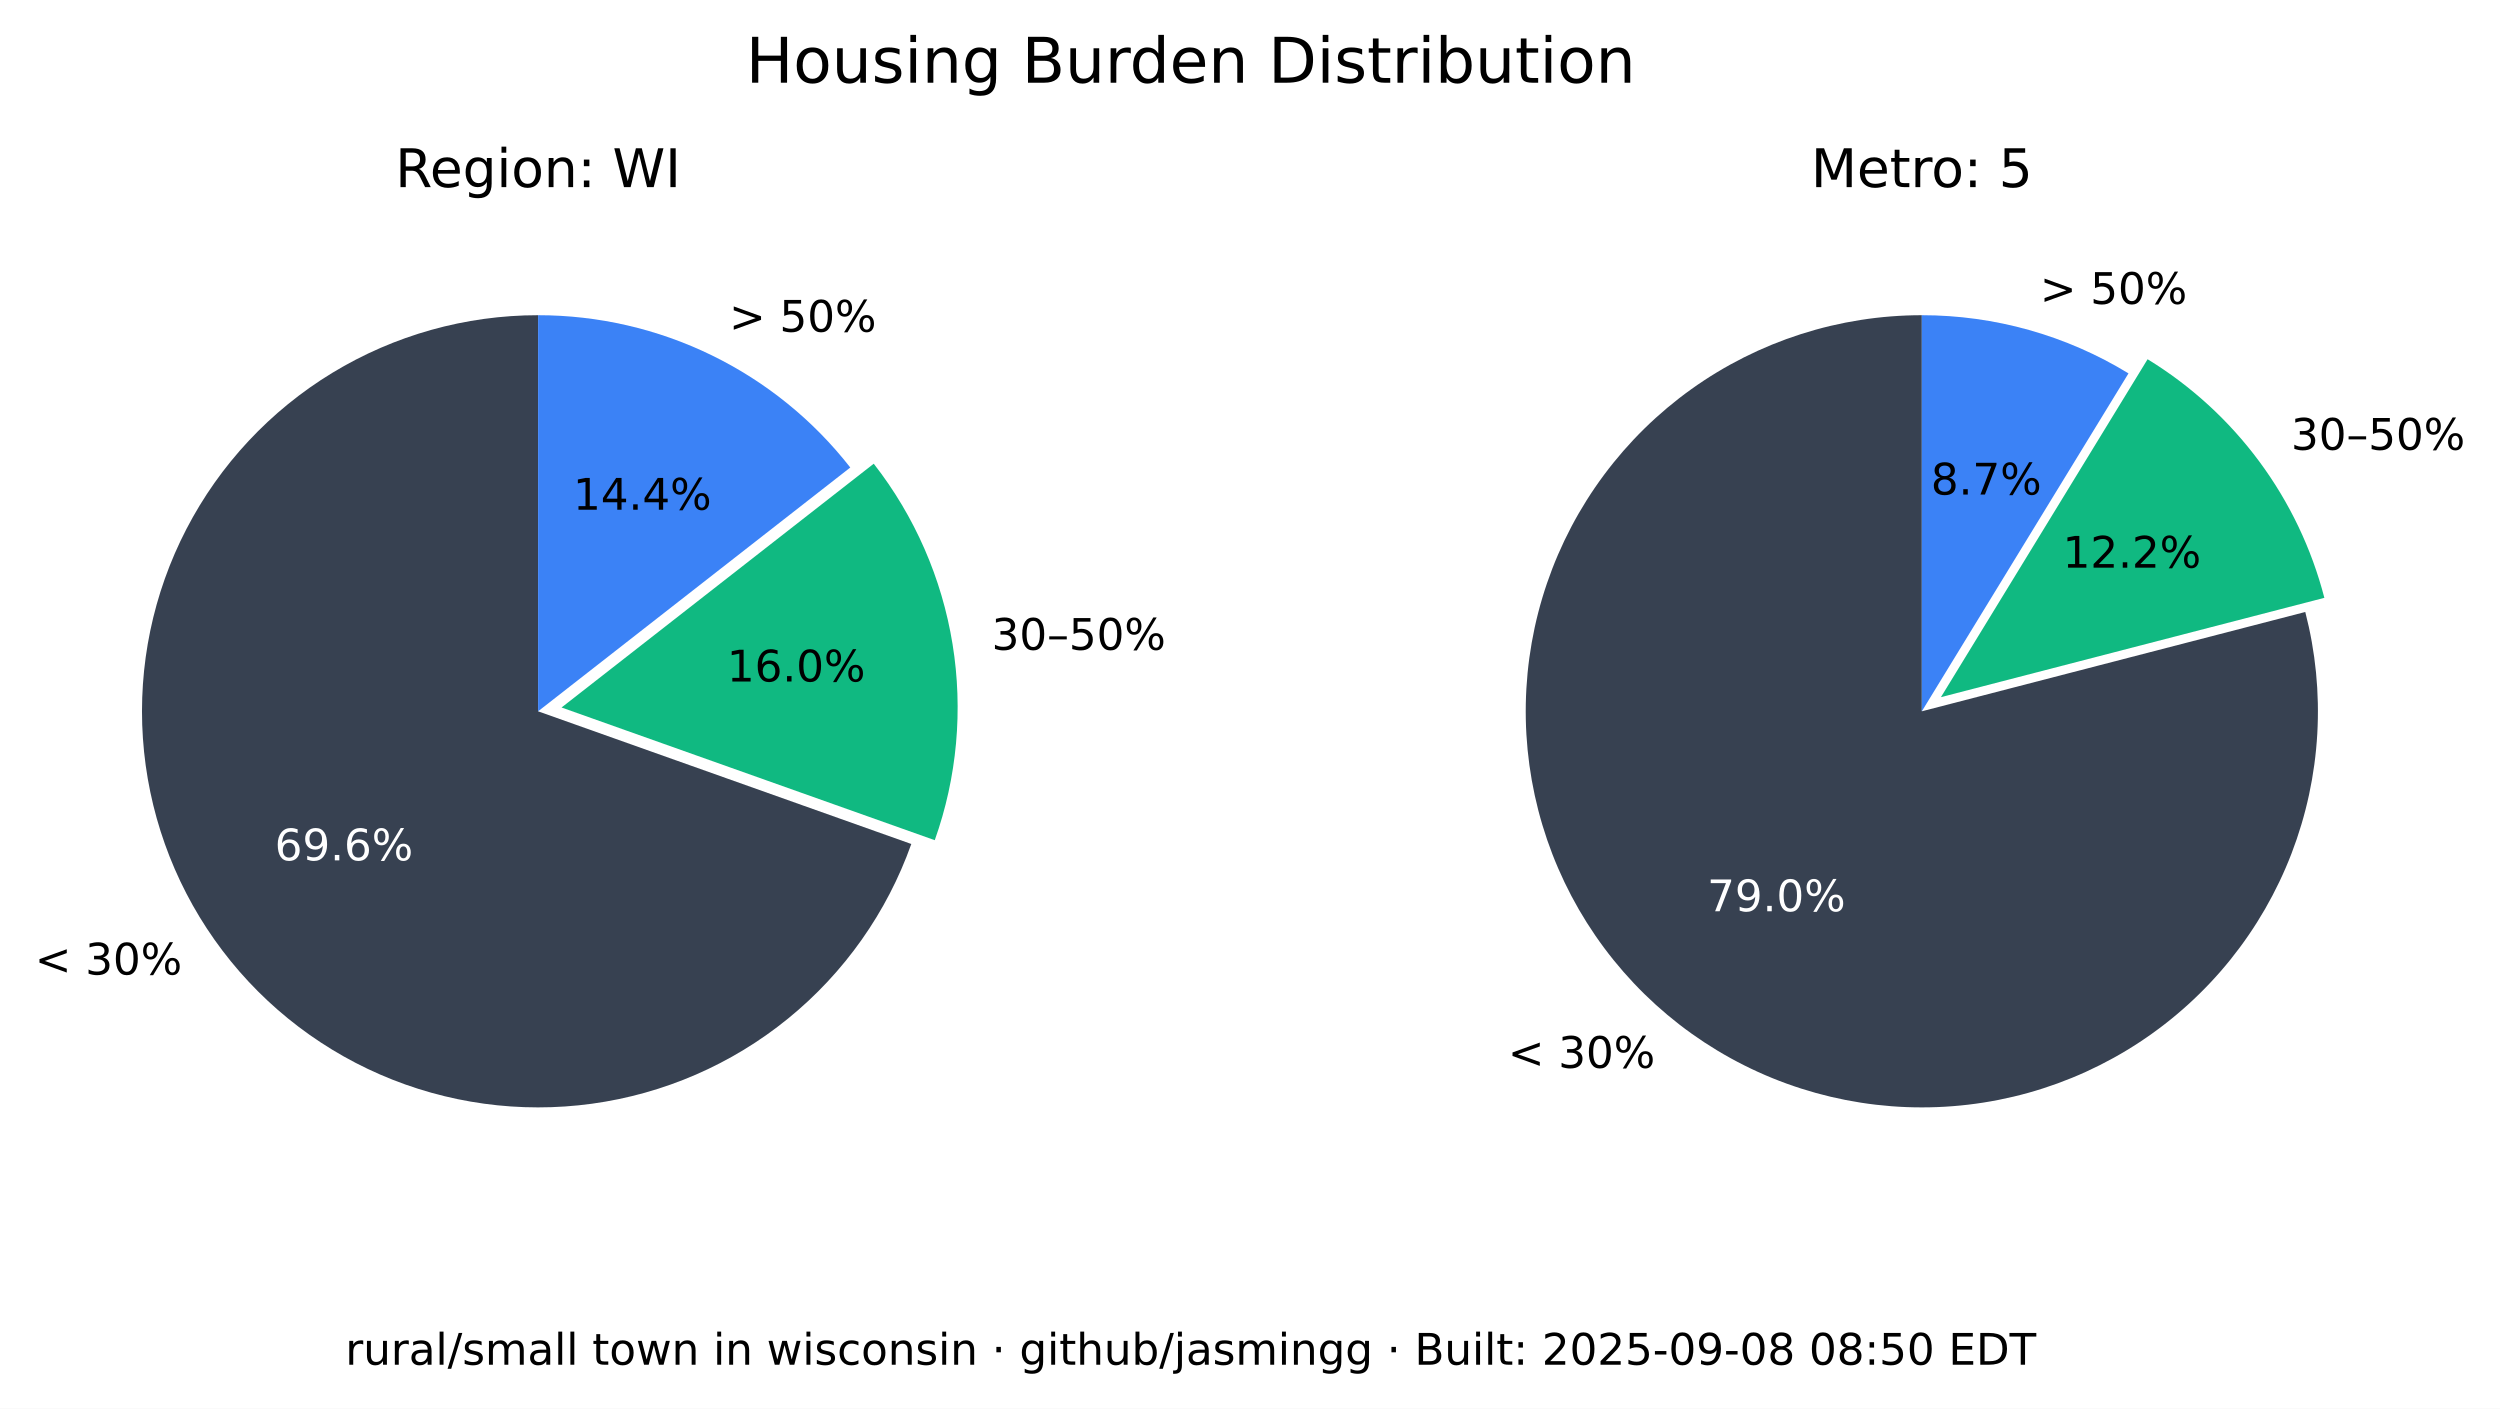
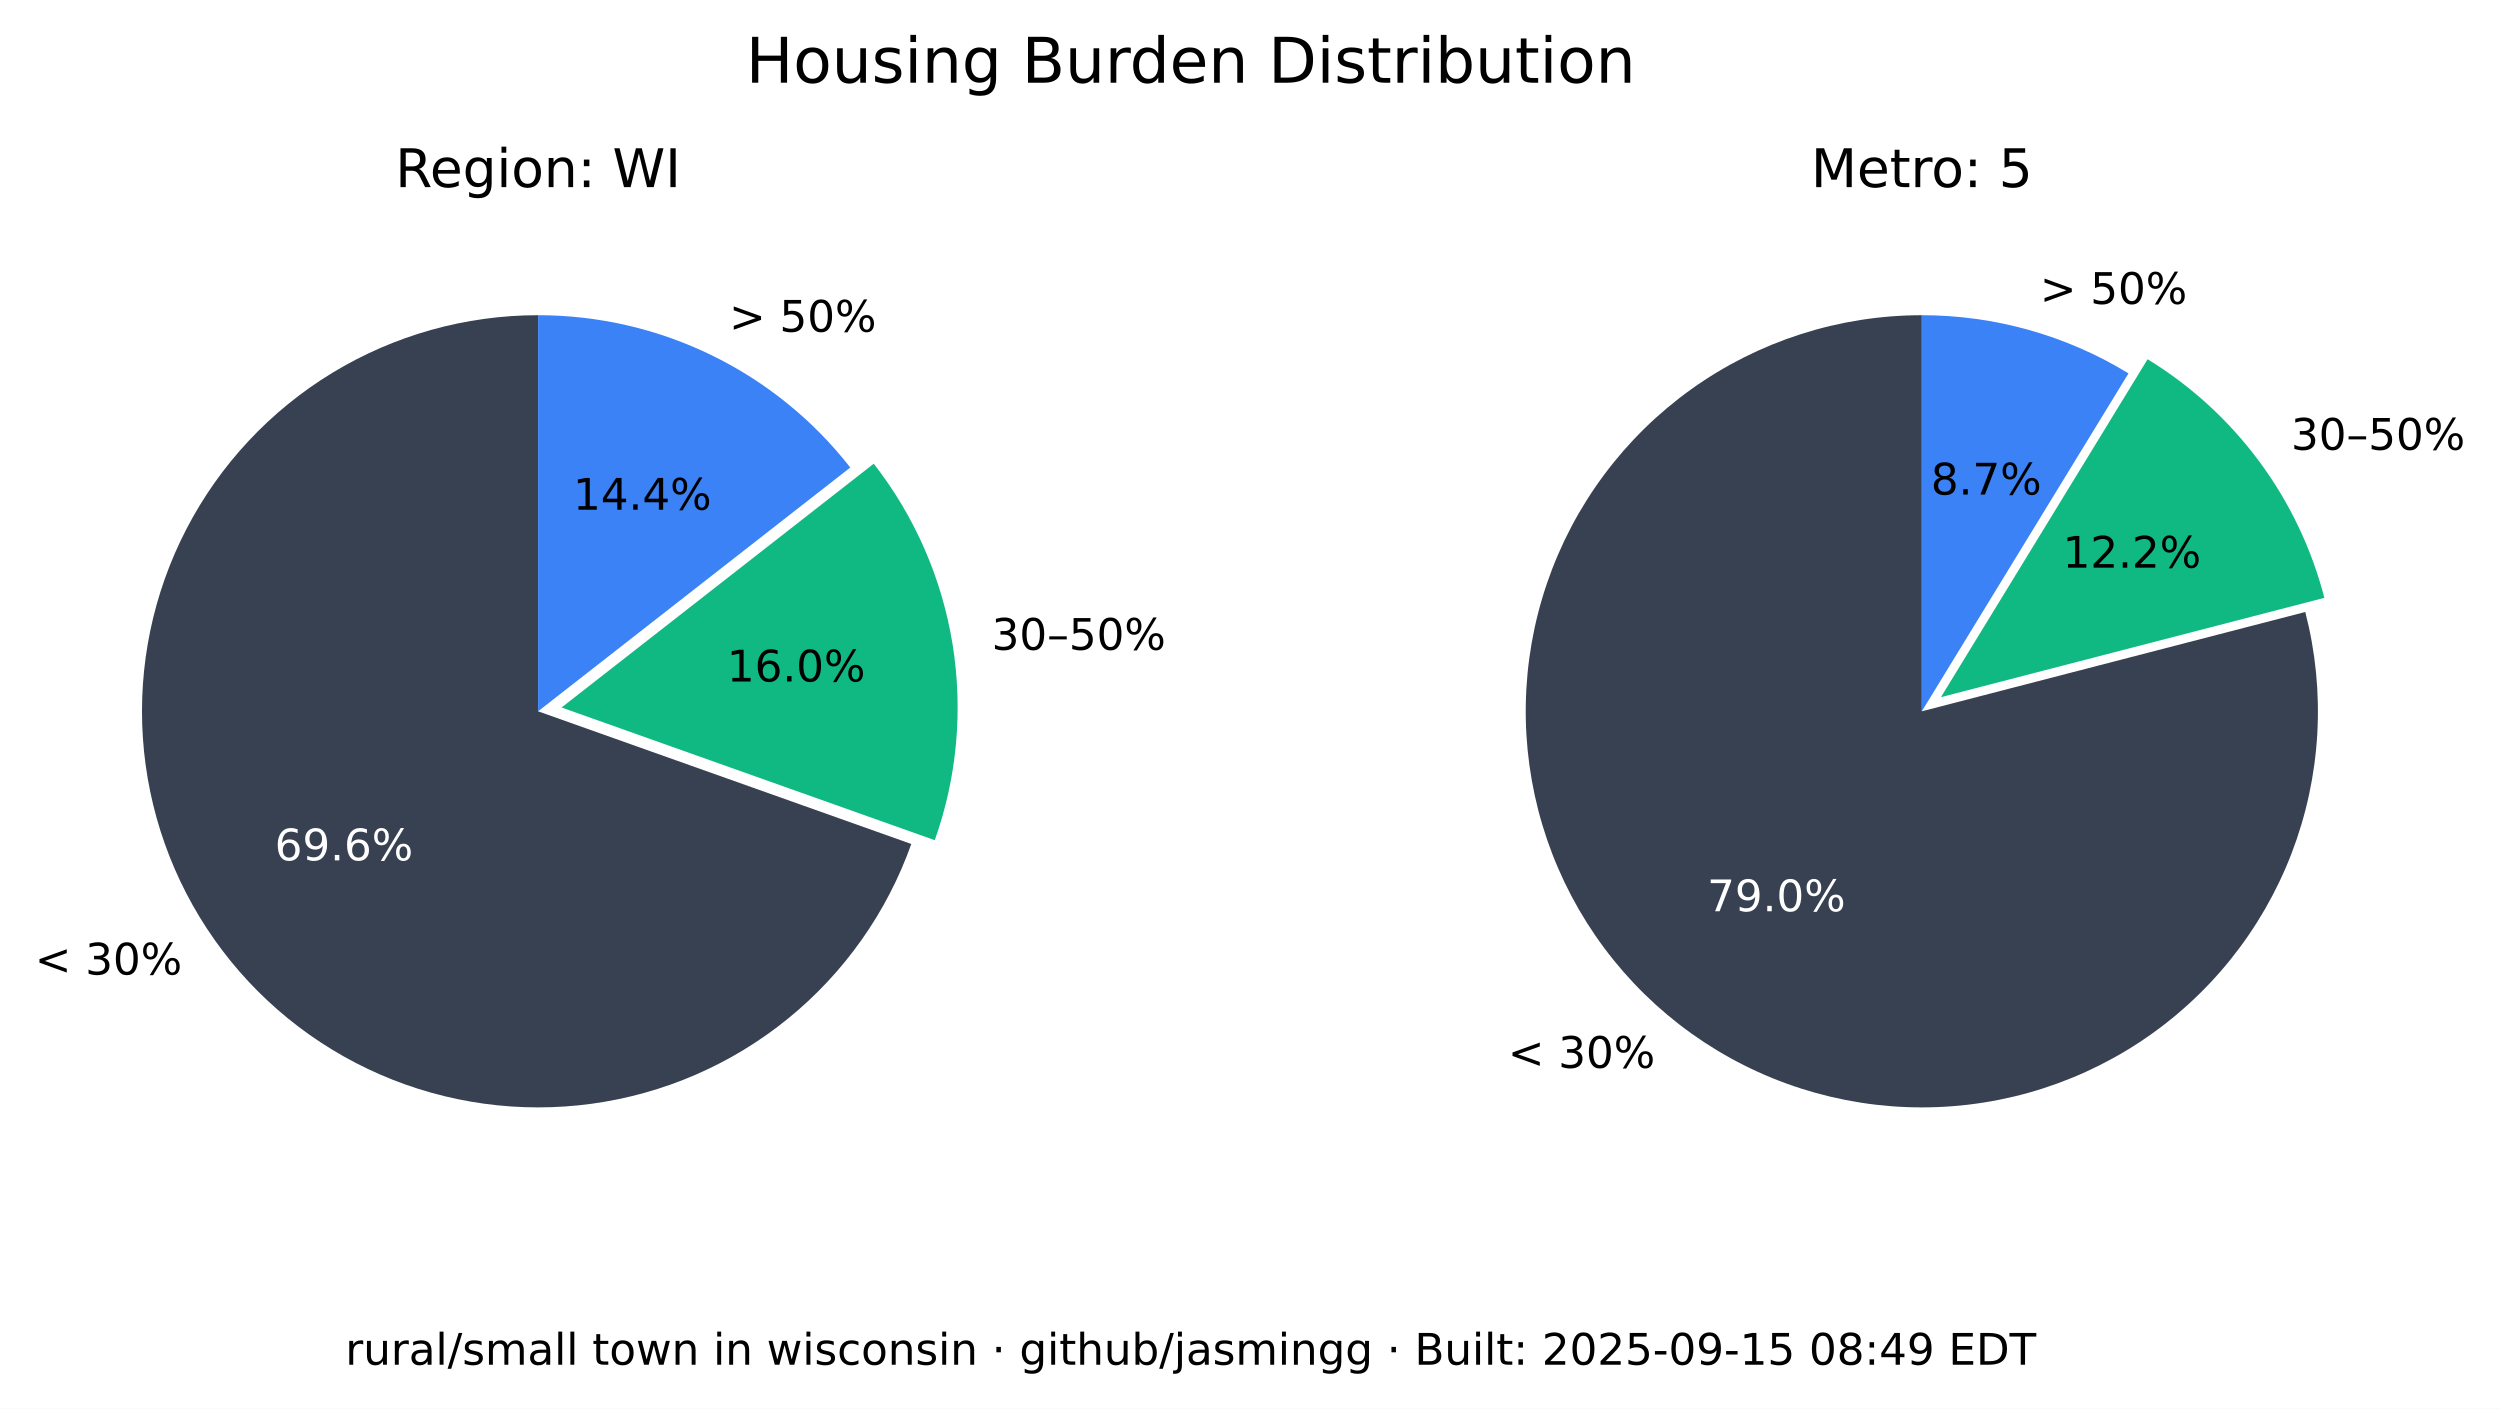
<svg xmlns="http://www.w3.org/2000/svg" xmlns:xlink="http://www.w3.org/1999/xlink" width="516.237pt" height="290.88pt" viewBox="0 0 516.237 290.88" version="1.1">
  <defs>
    <style type="text/css">*{stroke-linejoin: round; stroke-linecap: butt}</style>
  </defs>
  <g id="figure_1">
    <g id="patch_1">
      <path d="M 0 290.88  L 516.237 290.88  L 516.237 0  L 0 0  z " style="fill: #ffffff" />
    </g>
    <g id="axes_1">
      <g id="patch_2">
        <path d="M 111.113 65.088  C 96.125 65.088 81.422 69.208 68.616 76.995  C 55.81 84.782 45.388 95.941 38.492 109.248  C 31.597 122.555 28.489 137.505 29.511 152.458  C 30.533 167.411 35.646 181.799 44.288 194.044  C 52.931 206.289 64.775 215.926 78.521 221.898  C 92.267 227.87 107.394 229.951 122.243 227.911  C 137.091 225.872 151.097 219.79 162.724 210.333  C 174.351 200.875 183.158 188.402 188.179 174.28  L 111.113 146.88  z " style="fill: #374151" />
      </g>
      <g id="patch_3">
        <path d="M 193.023 173.495  C 197.635 160.524 198.898 146.597 196.696 133.008  C 194.493 119.419 188.895 106.604 180.422 95.754  L 115.957 146.095  z " style="fill: #10b981" />
      </g>
      <g id="patch_4">
        <path d="M 175.578 96.539  C 167.929 86.744 158.147 78.82 146.977 73.37  C 135.807 67.921 123.541 65.088 111.113 65.088  L 111.113 146.88  z " style="fill: #3b82f6" />
      </g>
      <g id="matplotlib.axis_1" />
      <g id="matplotlib.axis_2" />
      <g id="text_1">
        <g transform="translate(7.2 201.2435) scale(0.09 -0.09)">
          <defs>
            <path id="DejaVuSans-3c" d="M 4684 3150  L 1459 2003  L 4684 863  L 4684 294  L 678 1747  L 678 2266  L 4684 3719  L 4684 3150  z " transform="scale(0.015625)" />
            <path id="DejaVuSans-20" transform="scale(0.015625)" />
            <path id="DejaVuSans-33" d="M 2597 2516  Q 3050 2419 3304 2112  Q 3559 1806 3559 1356  Q 3559 666 3084 287  Q 2609 -91 1734 -91  Q 1441 -91 1130 -33  Q 819 25 488 141  L 488 750  Q 750 597 1062 519  Q 1375 441 1716 441  Q 2309 441 2620 675  Q 2931 909 2931 1356  Q 2931 1769 2642 2001  Q 2353 2234 1838 2234  L 1294 2234  L 1294 2753  L 1863 2753  Q 2328 2753 2575 2939  Q 2822 3125 2822 3475  Q 2822 3834 2567 4026  Q 2313 4219 1838 4219  Q 1578 4219 1281 4162  Q 984 4106 628 3988  L 628 4550  Q 988 4650 1302 4700  Q 1616 4750 1894 4750  Q 2613 4750 3031 4423  Q 3450 4097 3450 3541  Q 3450 3153 3228 2886  Q 3006 2619 2597 2516  z " transform="scale(0.015625)" />
            <path id="DejaVuSans-30" d="M 2034 4250  Q 1547 4250 1301 3770  Q 1056 3291 1056 2328  Q 1056 1369 1301 889  Q 1547 409 2034 409  Q 2525 409 2770 889  Q 3016 1369 3016 2328  Q 3016 3291 2770 3770  Q 2525 4250 2034 4250  z M 2034 4750  Q 2819 4750 3233 4129  Q 3647 3509 3647 2328  Q 3647 1150 3233 529  Q 2819 -91 2034 -91  Q 1250 -91 836 529  Q 422 1150 422 2328  Q 422 3509 836 4129  Q 1250 4750 2034 4750  z " transform="scale(0.015625)" />
            <path id="DejaVuSans-25" d="M 4653 2053  Q 4381 2053 4226 1822  Q 4072 1591 4072 1178  Q 4072 772 4226 539  Q 4381 306 4653 306  Q 4919 306 5073 539  Q 5228 772 5228 1178  Q 5228 1588 5073 1820  Q 4919 2053 4653 2053  z M 4653 2450  Q 5147 2450 5437 2106  Q 5728 1763 5728 1178  Q 5728 594 5436 251  Q 5144 -91 4653 -91  Q 4153 -91 3862 251  Q 3572 594 3572 1178  Q 3572 1766 3864 2108  Q 4156 2450 4653 2450  z M 1428 4353  Q 1159 4353 1004 4120  Q 850 3888 850 3481  Q 850 3069 1003 2837  Q 1156 2606 1428 2606  Q 1700 2606 1854 2837  Q 2009 3069 2009 3481  Q 2009 3884 1853 4118  Q 1697 4353 1428 4353  z M 4250 4750  L 4750 4750  L 1831 -91  L 1331 -91  L 4250 4750  z M 1428 4750  Q 1922 4750 2215 4408  Q 2509 4066 2509 3481  Q 2509 2891 2217 2550  Q 1925 2209 1428 2209  Q 931 2209 642 2551  Q 353 2894 353 3481  Q 353 4063 643 4406  Q 934 4750 1428 4750  z " transform="scale(0.015625)" />
          </defs>
          <use xlink:href="#DejaVuSans-3c" />
          <use xlink:href="#DejaVuSans-20" x="83.789" />
          <use xlink:href="#DejaVuSans-33" x="115.576" />
          <use xlink:href="#DejaVuSans-30" x="179.199" />
          <use xlink:href="#DejaVuSans-25" x="242.822" />
        </g>
      </g>
      <g id="text_2">
        <g style="fill: #ffffff" transform="translate(56.72298 177.6616) scale(0.09 -0.09)">
          <defs>
            <path id="DejaVuSans-36" d="M 2113 2584  Q 1688 2584 1439 2293  Q 1191 2003 1191 1497  Q 1191 994 1439 701  Q 1688 409 2113 409  Q 2538 409 2786 701  Q 3034 994 3034 1497  Q 3034 2003 2786 2293  Q 2538 2584 2113 2584  z M 3366 4563  L 3366 3988  Q 3128 4100 2886 4159  Q 2644 4219 2406 4219  Q 1781 4219 1451 3797  Q 1122 3375 1075 2522  Q 1259 2794 1537 2939  Q 1816 3084 2150 3084  Q 2853 3084 3261 2657  Q 3669 2231 3669 1497  Q 3669 778 3244 343  Q 2819 -91 2113 -91  Q 1303 -91 875 529  Q 447 1150 447 2328  Q 447 3434 972 4092  Q 1497 4750 2381 4750  Q 2619 4750 2861 4703  Q 3103 4656 3366 4563  z " transform="scale(0.015625)" />
            <path id="DejaVuSans-39" d="M 703 97  L 703 672  Q 941 559 1184 500  Q 1428 441 1663 441  Q 2288 441 2617 861  Q 2947 1281 2994 2138  Q 2813 1869 2534 1725  Q 2256 1581 1919 1581  Q 1219 1581 811 2004  Q 403 2428 403 3163  Q 403 3881 828 4315  Q 1253 4750 1959 4750  Q 2769 4750 3195 4129  Q 3622 3509 3622 2328  Q 3622 1225 3098 567  Q 2575 -91 1691 -91  Q 1453 -91 1209 -44  Q 966 3 703 97  z M 1959 2075  Q 2384 2075 2632 2365  Q 2881 2656 2881 3163  Q 2881 3666 2632 3958  Q 2384 4250 1959 4250  Q 1534 4250 1286 3958  Q 1038 3666 1038 3163  Q 1038 2656 1286 2365  Q 1534 2075 1959 2075  z " transform="scale(0.015625)" />
            <path id="DejaVuSans-2e" d="M 684 794  L 1344 794  L 1344 0  L 684 0  L 684 794  z " transform="scale(0.015625)" />
          </defs>
          <use xlink:href="#DejaVuSans-36" />
          <use xlink:href="#DejaVuSans-39" x="63.623" />
          <use xlink:href="#DejaVuSans-2e" x="127.246" />
          <use xlink:href="#DejaVuSans-36" x="159.033" />
          <use xlink:href="#DejaVuSans-25" x="222.656" />
        </g>
      </g>
      <g id="text_3">
        <g transform="translate(204.7693 134.1829) scale(0.09 -0.09)">
          <defs>
            <path id="DejaVuSans-2013" d="M 313 1978  L 2888 1978  L 2888 1528  L 313 1528  L 313 1978  z " transform="scale(0.015625)" />
            <path id="DejaVuSans-35" d="M 691 4666  L 3169 4666  L 3169 4134  L 1269 4134  L 1269 2991  Q 1406 3038 1543 3061  Q 1681 3084 1819 3084  Q 2600 3084 3056 2656  Q 3513 2228 3513 1497  Q 3513 744 3044 326  Q 2575 -91 1722 -91  Q 1428 -91 1123 -41  Q 819 9 494 109  L 494 744  Q 775 591 1075 516  Q 1375 441 1709 441  Q 2250 441 2565 725  Q 2881 1009 2881 1497  Q 2881 1984 2565 2268  Q 2250 2553 1709 2553  Q 1456 2553 1204 2497  Q 953 2441 691 2322  L 691 4666  z " transform="scale(0.015625)" />
          </defs>
          <use xlink:href="#DejaVuSans-33" />
          <use xlink:href="#DejaVuSans-30" x="63.623" />
          <use xlink:href="#DejaVuSans-2013" x="127.246" />
          <use xlink:href="#DejaVuSans-35" x="177.246" />
          <use xlink:href="#DejaVuSans-30" x="240.869" />
          <use xlink:href="#DejaVuSans-25" x="304.492" />
        </g>
      </g>
      <g id="text_4">
        <g transform="translate(150.105 140.7262) scale(0.09 -0.09)">
          <defs>
            <path id="DejaVuSans-31" d="M 794 531  L 1825 531  L 1825 4091  L 703 3866  L 703 4441  L 1819 4666  L 2450 4666  L 2450 531  L 3481 531  L 3481 0  L 794 0  L 794 531  z " transform="scale(0.015625)" />
          </defs>
          <use xlink:href="#DejaVuSans-31" />
          <use xlink:href="#DejaVuSans-36" x="63.623" />
          <use xlink:href="#DejaVuSans-2e" x="127.246" />
          <use xlink:href="#DejaVuSans-30" x="159.033" />
          <use xlink:href="#DejaVuSans-25" x="222.656" />
        </g>
      </g>
      <g id="text_5">
        <g transform="translate(150.5634 68.50258) scale(0.09 -0.09)">
          <defs>
            <path id="DejaVuSans-3e" d="M 678 3150  L 678 3719  L 4684 2266  L 4684 1747  L 678 294  L 678 863  L 3897 2003  L 678 3150  z " transform="scale(0.015625)" />
          </defs>
          <use xlink:href="#DejaVuSans-3e" />
          <use xlink:href="#DejaVuSans-20" x="83.789" />
          <use xlink:href="#DejaVuSans-35" x="115.576" />
          <use xlink:href="#DejaVuSans-30" x="179.199" />
          <use xlink:href="#DejaVuSans-25" x="242.822" />
        </g>
      </g>
      <g id="text_6">
        <g transform="translate(118.3361 105.2575) scale(0.09 -0.09)">
          <defs>
            <path id="DejaVuSans-34" d="M 2419 4116  L 825 1625  L 2419 1625  L 2419 4116  z M 2253 4666  L 3047 4666  L 3047 1625  L 3713 1625  L 3713 1100  L 3047 1100  L 3047 0  L 2419 0  L 2419 1100  L 313 1100  L 313 1709  L 2253 4666  z " transform="scale(0.015625)" />
          </defs>
          <use xlink:href="#DejaVuSans-31" />
          <use xlink:href="#DejaVuSans-34" x="63.623" />
          <use xlink:href="#DejaVuSans-2e" x="127.246" />
          <use xlink:href="#DejaVuSans-34" x="159.033" />
          <use xlink:href="#DejaVuSans-25" x="222.656" />
        </g>
      </g>
      <g id="text_7">
        <g transform="translate(81.62263 38.64) scale(0.11 -0.11)">
          <defs>
            <path id="DejaVuSans-52" d="M 2841 2188  Q 3044 2119 3236 1894  Q 3428 1669 3622 1275  L 4263 0  L 3584 0  L 2988 1197  Q 2756 1666 2539 1819  Q 2322 1972 1947 1972  L 1259 1972  L 1259 0  L 628 0  L 628 4666  L 2053 4666  Q 2853 4666 3247 4331  Q 3641 3997 3641 3322  Q 3641 2881 3436 2590  Q 3231 2300 2841 2188  z M 1259 4147  L 1259 2491  L 2053 2491  Q 2509 2491 2742 2702  Q 2975 2913 2975 3322  Q 2975 3731 2742 3939  Q 2509 4147 2053 4147  L 1259 4147  z " transform="scale(0.015625)" />
            <path id="DejaVuSans-65" d="M 3597 1894  L 3597 1613  L 953 1613  Q 991 1019 1311 708  Q 1631 397 2203 397  Q 2534 397 2845 478  Q 3156 559 3463 722  L 3463 178  Q 3153 47 2828 -22  Q 2503 -91 2169 -91  Q 1331 -91 842 396  Q 353 884 353 1716  Q 353 2575 817 3079  Q 1281 3584 2069 3584  Q 2775 3584 3186 3129  Q 3597 2675 3597 1894  z M 3022 2063  Q 3016 2534 2758 2815  Q 2500 3097 2075 3097  Q 1594 3097 1305 2825  Q 1016 2553 972 2059  L 3022 2063  z " transform="scale(0.015625)" />
            <path id="DejaVuSans-67" d="M 2906 1791  Q 2906 2416 2648 2759  Q 2391 3103 1925 3103  Q 1463 3103 1205 2759  Q 947 2416 947 1791  Q 947 1169 1205 825  Q 1463 481 1925 481  Q 2391 481 2648 825  Q 2906 1169 2906 1791  z M 3481 434  Q 3481 -459 3084 -895  Q 2688 -1331 1869 -1331  Q 1566 -1331 1297 -1286  Q 1028 -1241 775 -1147  L 775 -588  Q 1028 -725 1275 -790  Q 1522 -856 1778 -856  Q 2344 -856 2625 -561  Q 2906 -266 2906 331  L 2906 616  Q 2728 306 2450 153  Q 2172 0 1784 0  Q 1141 0 747 490  Q 353 981 353 1791  Q 353 2603 747 3093  Q 1141 3584 1784 3584  Q 2172 3584 2450 3431  Q 2728 3278 2906 2969  L 2906 3500  L 3481 3500  L 3481 434  z " transform="scale(0.015625)" />
            <path id="DejaVuSans-69" d="M 603 3500  L 1178 3500  L 1178 0  L 603 0  L 603 3500  z M 603 4863  L 1178 4863  L 1178 4134  L 603 4134  L 603 4863  z " transform="scale(0.015625)" />
            <path id="DejaVuSans-6f" d="M 1959 3097  Q 1497 3097 1228 2736  Q 959 2375 959 1747  Q 959 1119 1226 758  Q 1494 397 1959 397  Q 2419 397 2687 759  Q 2956 1122 2956 1747  Q 2956 2369 2687 2733  Q 2419 3097 1959 3097  z M 1959 3584  Q 2709 3584 3137 3096  Q 3566 2609 3566 1747  Q 3566 888 3137 398  Q 2709 -91 1959 -91  Q 1206 -91 779 398  Q 353 888 353 1747  Q 353 2609 779 3096  Q 1206 3584 1959 3584  z " transform="scale(0.015625)" />
            <path id="DejaVuSans-6e" d="M 3513 2113  L 3513 0  L 2938 0  L 2938 2094  Q 2938 2591 2744 2837  Q 2550 3084 2163 3084  Q 1697 3084 1428 2787  Q 1159 2491 1159 1978  L 1159 0  L 581 0  L 581 3500  L 1159 3500  L 1159 2956  Q 1366 3272 1645 3428  Q 1925 3584 2291 3584  Q 2894 3584 3203 3211  Q 3513 2838 3513 2113  z " transform="scale(0.015625)" />
            <path id="DejaVuSans-3a" d="M 750 794  L 1409 794  L 1409 0  L 750 0  L 750 794  z M 750 3309  L 1409 3309  L 1409 2516  L 750 2516  L 750 3309  z " transform="scale(0.015625)" />
            <path id="DejaVuSans-57" d="M 213 4666  L 850 4666  L 1831 722  L 2809 4666  L 3519 4666  L 4500 722  L 5478 4666  L 6119 4666  L 4947 0  L 4153 0  L 3169 4050  L 2175 0  L 1381 0  L 213 4666  z " transform="scale(0.015625)" />
            <path id="DejaVuSans-49" d="M 628 4666  L 1259 4666  L 1259 0  L 628 0  L 628 4666  z " transform="scale(0.015625)" />
          </defs>
          <use xlink:href="#DejaVuSans-52" />
          <use xlink:href="#DejaVuSans-65" x="64.982" />
          <use xlink:href="#DejaVuSans-67" x="126.506" />
          <use xlink:href="#DejaVuSans-69" x="189.982" />
          <use xlink:href="#DejaVuSans-6f" x="217.766" />
          <use xlink:href="#DejaVuSans-6e" x="278.947" />
          <use xlink:href="#DejaVuSans-3a" x="342.326" />
          <use xlink:href="#DejaVuSans-20" x="376.018" />
          <use xlink:href="#DejaVuSans-57" x="407.805" />
          <use xlink:href="#DejaVuSans-49" x="506.682" />
        </g>
      </g>
    </g>
    <g id="axes_2">
      <g id="patch_5">
        <path d="M 396.847 65.088  C 388.369 65.088 379.941 66.406 371.868 68.996  C 363.794 71.585 356.172 75.415 349.275 80.346  C 342.378 85.278 336.289 91.252 331.228 98.054  C 326.166 104.856 322.193 112.404 319.451 120.427  C 316.709 128.45 315.231 136.851 315.07 145.329  C 314.909 153.806 316.068 162.257 318.503 170.378  C 320.939 178.499 324.623 186.193 329.423 193.182  C 334.223 200.171 340.08 206.372 346.785 211.562  C 353.49 216.751 360.962 220.867 368.932 223.761  C 376.901 226.654 385.273 228.292 393.745 228.613  C 402.218 228.935 410.689 227.937 418.855 225.656  C 427.021 223.374 434.783 219.837 441.862 215.17  C 448.941 210.504 455.252 204.765 460.568 198.16  C 465.884 191.554 470.14 184.162 473.185 176.249  C 476.229 168.336 478.025 159.997 478.507 151.532  C 478.989 143.067 478.152 134.578 476.026 126.37  L 396.847 146.88  z " style="fill: #374151" />
      </g>
      <g id="patch_6">
        <path d="M 479.969 123.449  C 477.335 113.277 472.764 103.707 466.509 95.265  C 460.253 86.822 452.429 79.664 443.465 74.181  L 400.791 143.958  z " style="fill: #10b981" />
      </g>
      <g id="patch_7">
        <path d="M 439.522 77.103  C 433.128 73.193 426.228 70.18 419.014 68.149  C 411.8 66.118 404.342 65.088 396.847 65.088  L 396.847 146.88  z " style="fill: #3b82f6" />
      </g>
      <g id="matplotlib.axis_3" />
      <g id="matplotlib.axis_4" />
      <g id="text_8">
        <g transform="translate(311.3733 220.5134) scale(0.09 -0.09)">
          <use xlink:href="#DejaVuSans-3c" />
          <use xlink:href="#DejaVuSans-20" x="83.789" />
          <use xlink:href="#DejaVuSans-33" x="115.576" />
          <use xlink:href="#DejaVuSans-30" x="179.199" />
          <use xlink:href="#DejaVuSans-25" x="242.822" />
        </g>
      </g>
      <g id="text_9">
        <g style="fill: #ffffff" transform="translate(352.515 188.1725) scale(0.09 -0.09)">
          <defs>
            <path id="DejaVuSans-37" d="M 525 4666  L 3525 4666  L 3525 4397  L 1831 0  L 1172 0  L 2766 4134  L 525 4134  L 525 4666  z " transform="scale(0.015625)" />
          </defs>
          <use xlink:href="#DejaVuSans-37" />
          <use xlink:href="#DejaVuSans-39" x="63.623" />
          <use xlink:href="#DejaVuSans-2e" x="127.246" />
          <use xlink:href="#DejaVuSans-30" x="159.033" />
          <use xlink:href="#DejaVuSans-25" x="222.656" />
        </g>
      </g>
      <g id="text_10">
        <g transform="translate(473.0804 92.87884) scale(0.09 -0.09)">
          <use xlink:href="#DejaVuSans-33" />
          <use xlink:href="#DejaVuSans-30" x="63.623" />
          <use xlink:href="#DejaVuSans-2013" x="127.246" />
          <use xlink:href="#DejaVuSans-35" x="177.246" />
          <use xlink:href="#DejaVuSans-30" x="240.869" />
          <use xlink:href="#DejaVuSans-25" x="304.492" />
        </g>
      </g>
      <g id="text_11">
        <g transform="translate(425.9261 117.2257) scale(0.09 -0.09)">
          <defs>
            <path id="DejaVuSans-32" d="M 1228 531  L 3431 531  L 3431 0  L 469 0  L 469 531  Q 828 903 1448 1529  Q 2069 2156 2228 2338  Q 2531 2678 2651 2914  Q 2772 3150 2772 3378  Q 2772 3750 2511 3984  Q 2250 4219 1831 4219  Q 1534 4219 1204 4116  Q 875 4013 500 3803  L 500 4441  Q 881 4594 1212 4672  Q 1544 4750 1819 4750  Q 2544 4750 2975 4387  Q 3406 4025 3406 3419  Q 3406 3131 3298 2873  Q 3191 2616 2906 2266  Q 2828 2175 2409 1742  Q 1991 1309 1228 531  z " transform="scale(0.015625)" />
          </defs>
          <use xlink:href="#DejaVuSans-31" />
          <use xlink:href="#DejaVuSans-32" x="63.623" />
          <use xlink:href="#DejaVuSans-2e" x="127.246" />
          <use xlink:href="#DejaVuSans-32" x="159.033" />
          <use xlink:href="#DejaVuSans-25" x="222.656" />
        </g>
      </g>
      <g id="text_12">
        <g transform="translate(421.2307 62.75934) scale(0.09 -0.09)">
          <use xlink:href="#DejaVuSans-3e" />
          <use xlink:href="#DejaVuSans-20" x="83.789" />
          <use xlink:href="#DejaVuSans-35" x="115.576" />
          <use xlink:href="#DejaVuSans-30" x="179.199" />
          <use xlink:href="#DejaVuSans-25" x="242.822" />
        </g>
      </g>
      <g id="text_13">
        <g transform="translate(398.7153 102.1248) scale(0.09 -0.09)">
          <defs>
            <path id="DejaVuSans-38" d="M 2034 2216  Q 1584 2216 1326 1975  Q 1069 1734 1069 1313  Q 1069 891 1326 650  Q 1584 409 2034 409  Q 2484 409 2743 651  Q 3003 894 3003 1313  Q 3003 1734 2745 1975  Q 2488 2216 2034 2216  z M 1403 2484  Q 997 2584 770 2862  Q 544 3141 544 3541  Q 544 4100 942 4425  Q 1341 4750 2034 4750  Q 2731 4750 3128 4425  Q 3525 4100 3525 3541  Q 3525 3141 3298 2862  Q 3072 2584 2669 2484  Q 3125 2378 3379 2068  Q 3634 1759 3634 1313  Q 3634 634 3220 271  Q 2806 -91 2034 -91  Q 1263 -91 848 271  Q 434 634 434 1313  Q 434 1759 690 2068  Q 947 2378 1403 2484  z M 1172 3481  Q 1172 3119 1398 2916  Q 1625 2713 2034 2713  Q 2441 2713 2670 2916  Q 2900 3119 2900 3481  Q 2900 3844 2670 4047  Q 2441 4250 2034 4250  Q 1625 4250 1398 4047  Q 1172 3844 1172 3481  z " transform="scale(0.015625)" />
          </defs>
          <use xlink:href="#DejaVuSans-38" />
          <use xlink:href="#DejaVuSans-2e" x="63.623" />
          <use xlink:href="#DejaVuSans-37" x="95.41" />
          <use xlink:href="#DejaVuSans-25" x="159.033" />
        </g>
      </g>
      <g id="text_14">
        <g transform="translate(373.9588 38.64) scale(0.11 -0.11)">
          <defs>
            <path id="DejaVuSans-4d" d="M 628 4666  L 1569 4666  L 2759 1491  L 3956 4666  L 4897 4666  L 4897 0  L 4281 0  L 4281 4097  L 3078 897  L 2444 897  L 1241 4097  L 1241 0  L 628 0  L 628 4666  z " transform="scale(0.015625)" />
            <path id="DejaVuSans-74" d="M 1172 4494  L 1172 3500  L 2356 3500  L 2356 3053  L 1172 3053  L 1172 1153  Q 1172 725 1289 603  Q 1406 481 1766 481  L 2356 481  L 2356 0  L 1766 0  Q 1100 0 847 248  Q 594 497 594 1153  L 594 3053  L 172 3053  L 172 3500  L 594 3500  L 594 4494  L 1172 4494  z " transform="scale(0.015625)" />
            <path id="DejaVuSans-72" d="M 2631 2963  Q 2534 3019 2420 3045  Q 2306 3072 2169 3072  Q 1681 3072 1420 2755  Q 1159 2438 1159 1844  L 1159 0  L 581 0  L 581 3500  L 1159 3500  L 1159 2956  Q 1341 3275 1631 3429  Q 1922 3584 2338 3584  Q 2397 3584 2469 3576  Q 2541 3569 2628 3553  L 2631 2963  z " transform="scale(0.015625)" />
          </defs>
          <use xlink:href="#DejaVuSans-4d" />
          <use xlink:href="#DejaVuSans-65" x="86.279" />
          <use xlink:href="#DejaVuSans-74" x="147.803" />
          <use xlink:href="#DejaVuSans-72" x="187.012" />
          <use xlink:href="#DejaVuSans-6f" x="225.875" />
          <use xlink:href="#DejaVuSans-3a" x="287.057" />
          <use xlink:href="#DejaVuSans-20" x="320.748" />
          <use xlink:href="#DejaVuSans-35" x="352.535" />
        </g>
      </g>
    </g>
    <g id="text_15">
      <g transform="translate(154.024 17.07797) scale(0.13 -0.13)">
        <defs>
          <path id="DejaVuSans-48" d="M 628 4666  L 1259 4666  L 1259 2753  L 3553 2753  L 3553 4666  L 4184 4666  L 4184 0  L 3553 0  L 3553 2222  L 1259 2222  L 1259 0  L 628 0  L 628 4666  z " transform="scale(0.015625)" />
          <path id="DejaVuSans-75" d="M 544 1381  L 544 3500  L 1119 3500  L 1119 1403  Q 1119 906 1312 657  Q 1506 409 1894 409  Q 2359 409 2629 706  Q 2900 1003 2900 1516  L 2900 3500  L 3475 3500  L 3475 0  L 2900 0  L 2900 538  Q 2691 219 2414 64  Q 2138 -91 1772 -91  Q 1169 -91 856 284  Q 544 659 544 1381  z M 1991 3584  L 1991 3584  z " transform="scale(0.015625)" />
          <path id="DejaVuSans-73" d="M 2834 3397  L 2834 2853  Q 2591 2978 2328 3040  Q 2066 3103 1784 3103  Q 1356 3103 1142 2972  Q 928 2841 928 2578  Q 928 2378 1081 2264  Q 1234 2150 1697 2047  L 1894 2003  Q 2506 1872 2764 1633  Q 3022 1394 3022 966  Q 3022 478 2636 193  Q 2250 -91 1575 -91  Q 1294 -91 989 -36  Q 684 19 347 128  L 347 722  Q 666 556 975 473  Q 1284 391 1588 391  Q 1994 391 2212 530  Q 2431 669 2431 922  Q 2431 1156 2273 1281  Q 2116 1406 1581 1522  L 1381 1569  Q 847 1681 609 1914  Q 372 2147 372 2553  Q 372 3047 722 3315  Q 1072 3584 1716 3584  Q 2034 3584 2315 3537  Q 2597 3491 2834 3397  z " transform="scale(0.015625)" />
          <path id="DejaVuSans-42" d="M 1259 2228  L 1259 519  L 2272 519  Q 2781 519 3026 730  Q 3272 941 3272 1375  Q 3272 1813 3026 2020  Q 2781 2228 2272 2228  L 1259 2228  z M 1259 4147  L 1259 2741  L 2194 2741  Q 2656 2741 2882 2914  Q 3109 3088 3109 3444  Q 3109 3797 2882 3972  Q 2656 4147 2194 4147  L 1259 4147  z M 628 4666  L 2241 4666  Q 2963 4666 3353 4366  Q 3744 4066 3744 3513  Q 3744 3084 3544 2831  Q 3344 2578 2956 2516  Q 3422 2416 3680 2098  Q 3938 1781 3938 1306  Q 3938 681 3513 340  Q 3088 0 2303 0  L 628 0  L 628 4666  z " transform="scale(0.015625)" />
          <path id="DejaVuSans-64" d="M 2906 2969  L 2906 4863  L 3481 4863  L 3481 0  L 2906 0  L 2906 525  Q 2725 213 2448 61  Q 2172 -91 1784 -91  Q 1150 -91 751 415  Q 353 922 353 1747  Q 353 2572 751 3078  Q 1150 3584 1784 3584  Q 2172 3584 2448 3432  Q 2725 3281 2906 2969  z M 947 1747  Q 947 1113 1208 752  Q 1469 391 1925 391  Q 2381 391 2643 752  Q 2906 1113 2906 1747  Q 2906 2381 2643 2742  Q 2381 3103 1925 3103  Q 1469 3103 1208 2742  Q 947 2381 947 1747  z " transform="scale(0.015625)" />
          <path id="DejaVuSans-44" d="M 1259 4147  L 1259 519  L 2022 519  Q 2988 519 3436 956  Q 3884 1394 3884 2338  Q 3884 3275 3436 3711  Q 2988 4147 2022 4147  L 1259 4147  z M 628 4666  L 1925 4666  Q 3281 4666 3915 4102  Q 4550 3538 4550 2338  Q 4550 1131 3912 565  Q 3275 0 1925 0  L 628 0  L 628 4666  z " transform="scale(0.015625)" />
          <path id="DejaVuSans-62" d="M 3116 1747  Q 3116 2381 2855 2742  Q 2594 3103 2138 3103  Q 1681 3103 1420 2742  Q 1159 2381 1159 1747  Q 1159 1113 1420 752  Q 1681 391 2138 391  Q 2594 391 2855 752  Q 3116 1113 3116 1747  z M 1159 2969  Q 1341 3281 1617 3432  Q 1894 3584 2278 3584  Q 2916 3584 3314 3078  Q 3713 2572 3713 1747  Q 3713 922 3314 415  Q 2916 -91 2278 -91  Q 1894 -91 1617 61  Q 1341 213 1159 525  L 1159 0  L 581 0  L 581 4863  L 1159 4863  L 1159 2969  z " transform="scale(0.015625)" />
        </defs>
        <use xlink:href="#DejaVuSans-48" />
        <use xlink:href="#DejaVuSans-6f" x="75.195" />
        <use xlink:href="#DejaVuSans-75" x="136.377" />
        <use xlink:href="#DejaVuSans-73" x="199.756" />
        <use xlink:href="#DejaVuSans-69" x="251.855" />
        <use xlink:href="#DejaVuSans-6e" x="279.639" />
        <use xlink:href="#DejaVuSans-67" x="343.018" />
        <use xlink:href="#DejaVuSans-20" x="406.494" />
        <use xlink:href="#DejaVuSans-42" x="438.281" />
        <use xlink:href="#DejaVuSans-75" x="506.885" />
        <use xlink:href="#DejaVuSans-72" x="570.264" />
        <use xlink:href="#DejaVuSans-64" x="609.627" />
        <use xlink:href="#DejaVuSans-65" x="673.104" />
        <use xlink:href="#DejaVuSans-6e" x="734.627" />
        <use xlink:href="#DejaVuSans-20" x="798.006" />
        <use xlink:href="#DejaVuSans-44" x="829.793" />
        <use xlink:href="#DejaVuSans-69" x="906.795" />
        <use xlink:href="#DejaVuSans-73" x="934.578" />
        <use xlink:href="#DejaVuSans-74" x="986.678" />
        <use xlink:href="#DejaVuSans-72" x="1025.887" />
        <use xlink:href="#DejaVuSans-69" x="1067" />
        <use xlink:href="#DejaVuSans-62" x="1094.783" />
        <use xlink:href="#DejaVuSans-75" x="1158.26" />
        <use xlink:href="#DejaVuSans-74" x="1221.639" />
        <use xlink:href="#DejaVuSans-69" x="1260.848" />
        <use xlink:href="#DejaVuSans-6f" x="1288.631" />
        <use xlink:href="#DejaVuSans-6e" x="1349.812" />
      </g>
    </g>
    <g id="text_16">
      <g transform="translate(71.30971 281.8083) scale(0.09 -0.09)">
        <defs>
          <path id="DejaVuSans-61" d="M 2194 1759  Q 1497 1759 1228 1600  Q 959 1441 959 1056  Q 959 750 1161 570  Q 1363 391 1709 391  Q 2188 391 2477 730  Q 2766 1069 2766 1631  L 2766 1759  L 2194 1759  z M 3341 1997  L 3341 0  L 2766 0  L 2766 531  Q 2569 213 2275 61  Q 1981 -91 1556 -91  Q 1019 -91 701 211  Q 384 513 384 1019  Q 384 1609 779 1909  Q 1175 2209 1959 2209  L 2766 2209  L 2766 2266  Q 2766 2663 2505 2880  Q 2244 3097 1772 3097  Q 1472 3097 1187 3025  Q 903 2953 641 2809  L 641 3341  Q 956 3463 1253 3523  Q 1550 3584 1831 3584  Q 2591 3584 2966 3190  Q 3341 2797 3341 1997  z " transform="scale(0.015625)" />
          <path id="DejaVuSans-6c" d="M 603 4863  L 1178 4863  L 1178 0  L 603 0  L 603 4863  z " transform="scale(0.015625)" />
          <path id="DejaVuSans-2f" d="M 1625 4666  L 2156 4666  L 531 -594  L 0 -594  L 1625 4666  z " transform="scale(0.015625)" />
          <path id="DejaVuSans-6d" d="M 3328 2828  Q 3544 3216 3844 3400  Q 4144 3584 4550 3584  Q 5097 3584 5394 3201  Q 5691 2819 5691 2113  L 5691 0  L 5113 0  L 5113 2094  Q 5113 2597 4934 2840  Q 4756 3084 4391 3084  Q 3944 3084 3684 2787  Q 3425 2491 3425 1978  L 3425 0  L 2847 0  L 2847 2094  Q 2847 2600 2669 2842  Q 2491 3084 2119 3084  Q 1678 3084 1418 2786  Q 1159 2488 1159 1978  L 1159 0  L 581 0  L 581 3500  L 1159 3500  L 1159 2956  Q 1356 3278 1631 3431  Q 1906 3584 2284 3584  Q 2666 3584 2933 3390  Q 3200 3197 3328 2828  z " transform="scale(0.015625)" />
          <path id="DejaVuSans-77" d="M 269 3500  L 844 3500  L 1563 769  L 2278 3500  L 2956 3500  L 3675 769  L 4391 3500  L 4966 3500  L 4050 0  L 3372 0  L 2619 2869  L 1863 0  L 1184 0  L 269 3500  z " transform="scale(0.015625)" />
          <path id="DejaVuSans-63" d="M 3122 3366  L 3122 2828  Q 2878 2963 2633 3030  Q 2388 3097 2138 3097  Q 1578 3097 1268 2742  Q 959 2388 959 1747  Q 959 1106 1268 751  Q 1578 397 2138 397  Q 2388 397 2633 464  Q 2878 531 3122 666  L 3122 134  Q 2881 22 2623 -34  Q 2366 -91 2075 -91  Q 1284 -91 818 406  Q 353 903 353 1747  Q 353 2603 823 3093  Q 1294 3584 2113 3584  Q 2378 3584 2631 3529  Q 2884 3475 3122 3366  z " transform="scale(0.015625)" />
          <path id="DejaVuSans-b7" d="M 684 2619  L 1344 2619  L 1344 1825  L 684 1825  L 684 2619  z " transform="scale(0.015625)" />
          <path id="DejaVuSans-68" d="M 3513 2113  L 3513 0  L 2938 0  L 2938 2094  Q 2938 2591 2744 2837  Q 2550 3084 2163 3084  Q 1697 3084 1428 2787  Q 1159 2491 1159 1978  L 1159 0  L 581 0  L 581 4863  L 1159 4863  L 1159 2956  Q 1366 3272 1645 3428  Q 1925 3584 2291 3584  Q 2894 3584 3203 3211  Q 3513 2838 3513 2113  z " transform="scale(0.015625)" />
          <path id="DejaVuSans-6a" d="M 603 3500  L 1178 3500  L 1178 -63  Q 1178 -731 923 -1031  Q 669 -1331 103 -1331  L -116 -1331  L -116 -844  L 38 -844  Q 366 -844 484 -692  Q 603 -541 603 -63  L 603 3500  z M 603 4863  L 1178 4863  L 1178 4134  L 603 4134  L 603 4863  z " transform="scale(0.015625)" />
          <path id="DejaVuSans-2d" d="M 313 2009  L 1997 2009  L 1997 1497  L 313 1497  L 313 2009  z " transform="scale(0.015625)" />
          <path id="DejaVuSans-45" d="M 628 4666  L 3578 4666  L 3578 4134  L 1259 4134  L 1259 2753  L 3481 2753  L 3481 2222  L 1259 2222  L 1259 531  L 3634 531  L 3634 0  L 628 0  L 628 4666  z " transform="scale(0.015625)" />
          <path id="DejaVuSans-54" d="M -19 4666  L 3928 4666  L 3928 4134  L 2272 4134  L 2272 0  L 1638 0  L 1638 4134  L -19 4134  L -19 4666  z " transform="scale(0.015625)" />
        </defs>
        <use xlink:href="#DejaVuSans-72" />
        <use xlink:href="#DejaVuSans-75" x="41.113" />
        <use xlink:href="#DejaVuSans-72" x="104.492" />
        <use xlink:href="#DejaVuSans-61" x="145.605" />
        <use xlink:href="#DejaVuSans-6c" x="206.885" />
        <use xlink:href="#DejaVuSans-2f" x="234.668" />
        <use xlink:href="#DejaVuSans-73" x="268.359" />
        <use xlink:href="#DejaVuSans-6d" x="320.459" />
        <use xlink:href="#DejaVuSans-61" x="417.871" />
        <use xlink:href="#DejaVuSans-6c" x="479.15" />
        <use xlink:href="#DejaVuSans-6c" x="506.934" />
        <use xlink:href="#DejaVuSans-20" x="534.717" />
        <use xlink:href="#DejaVuSans-74" x="566.504" />
        <use xlink:href="#DejaVuSans-6f" x="605.713" />
        <use xlink:href="#DejaVuSans-77" x="666.895" />
        <use xlink:href="#DejaVuSans-6e" x="748.682" />
        <use xlink:href="#DejaVuSans-20" x="812.061" />
        <use xlink:href="#DejaVuSans-69" x="843.848" />
        <use xlink:href="#DejaVuSans-6e" x="871.631" />
        <use xlink:href="#DejaVuSans-20" x="935.01" />
        <use xlink:href="#DejaVuSans-77" x="966.797" />
        <use xlink:href="#DejaVuSans-69" x="1048.584" />
        <use xlink:href="#DejaVuSans-73" x="1076.367" />
        <use xlink:href="#DejaVuSans-63" x="1128.467" />
        <use xlink:href="#DejaVuSans-6f" x="1183.447" />
        <use xlink:href="#DejaVuSans-6e" x="1244.629" />
        <use xlink:href="#DejaVuSans-73" x="1308.008" />
        <use xlink:href="#DejaVuSans-69" x="1360.107" />
        <use xlink:href="#DejaVuSans-6e" x="1387.891" />
        <use xlink:href="#DejaVuSans-20" x="1451.27" />
        <use xlink:href="#DejaVuSans-b7" x="1483.057" />
        <use xlink:href="#DejaVuSans-20" x="1514.844" />
        <use xlink:href="#DejaVuSans-67" x="1546.631" />
        <use xlink:href="#DejaVuSans-69" x="1610.107" />
        <use xlink:href="#DejaVuSans-74" x="1637.891" />
        <use xlink:href="#DejaVuSans-68" x="1677.1" />
        <use xlink:href="#DejaVuSans-75" x="1740.479" />
        <use xlink:href="#DejaVuSans-62" x="1803.857" />
        <use xlink:href="#DejaVuSans-2f" x="1867.334" />
        <use xlink:href="#DejaVuSans-6a" x="1901.025" />
        <use xlink:href="#DejaVuSans-61" x="1928.809" />
        <use xlink:href="#DejaVuSans-73" x="1990.088" />
        <use xlink:href="#DejaVuSans-6d" x="2042.188" />
        <use xlink:href="#DejaVuSans-69" x="2139.6" />
        <use xlink:href="#DejaVuSans-6e" x="2167.383" />
        <use xlink:href="#DejaVuSans-67" x="2230.762" />
        <use xlink:href="#DejaVuSans-67" x="2294.238" />
        <use xlink:href="#DejaVuSans-20" x="2357.715" />
        <use xlink:href="#DejaVuSans-b7" x="2389.502" />
        <use xlink:href="#DejaVuSans-20" x="2421.289" />
        <use xlink:href="#DejaVuSans-42" x="2453.076" />
        <use xlink:href="#DejaVuSans-75" x="2521.68" />
        <use xlink:href="#DejaVuSans-69" x="2585.059" />
        <use xlink:href="#DejaVuSans-6c" x="2612.842" />
        <use xlink:href="#DejaVuSans-74" x="2640.625" />
        <use xlink:href="#DejaVuSans-3a" x="2679.834" />
        <use xlink:href="#DejaVuSans-20" x="2713.525" />
        <use xlink:href="#DejaVuSans-32" x="2745.312" />
        <use xlink:href="#DejaVuSans-30" x="2808.936" />
        <use xlink:href="#DejaVuSans-32" x="2872.559" />
        <use xlink:href="#DejaVuSans-35" x="2936.182" />
        <use xlink:href="#DejaVuSans-2d" x="2999.805" />
        <use xlink:href="#DejaVuSans-30" x="3035.889" />
        <use xlink:href="#DejaVuSans-39" x="3099.512" />
        <use xlink:href="#DejaVuSans-2d" x="3163.135" />
-         <use xlink:href="#DejaVuSans-30" x="3199.219" />
-         <use xlink:href="#DejaVuSans-38" x="3262.842" />
+         <use xlink:href="#DejaVuSans-31" x="3199.219" />
+         <use xlink:href="#DejaVuSans-35" x="3262.842" />
        <use xlink:href="#DejaVuSans-20" x="3326.465" />
        <use xlink:href="#DejaVuSans-30" x="3358.252" />
        <use xlink:href="#DejaVuSans-38" x="3421.875" />
        <use xlink:href="#DejaVuSans-3a" x="3485.498" />
-         <use xlink:href="#DejaVuSans-35" x="3519.189" />
-         <use xlink:href="#DejaVuSans-30" x="3582.812" />
+         <use xlink:href="#DejaVuSans-34" x="3519.189" />
+         <use xlink:href="#DejaVuSans-39" x="3582.812" />
        <use xlink:href="#DejaVuSans-20" x="3646.436" />
        <use xlink:href="#DejaVuSans-45" x="3678.223" />
        <use xlink:href="#DejaVuSans-44" x="3741.406" />
        <use xlink:href="#DejaVuSans-54" x="3818.408" />
      </g>
    </g>
  </g>
</svg>
